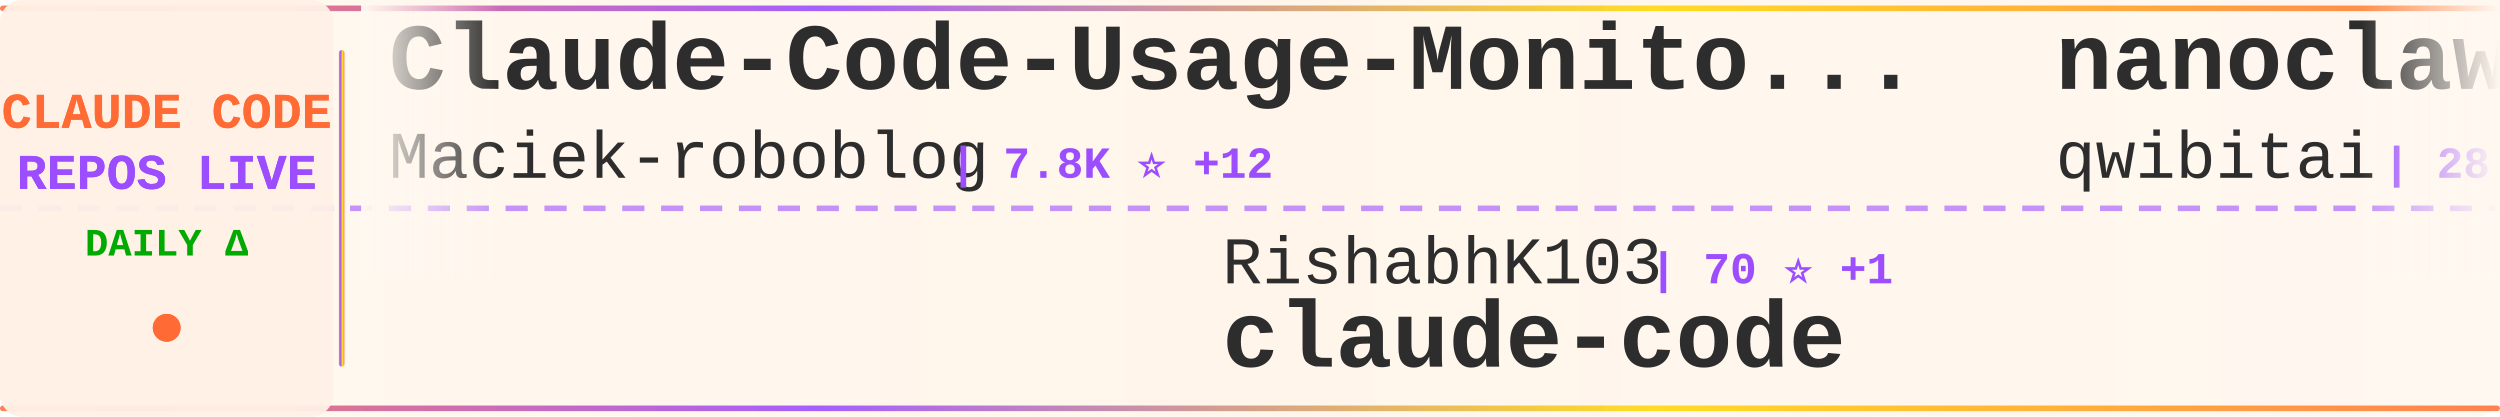
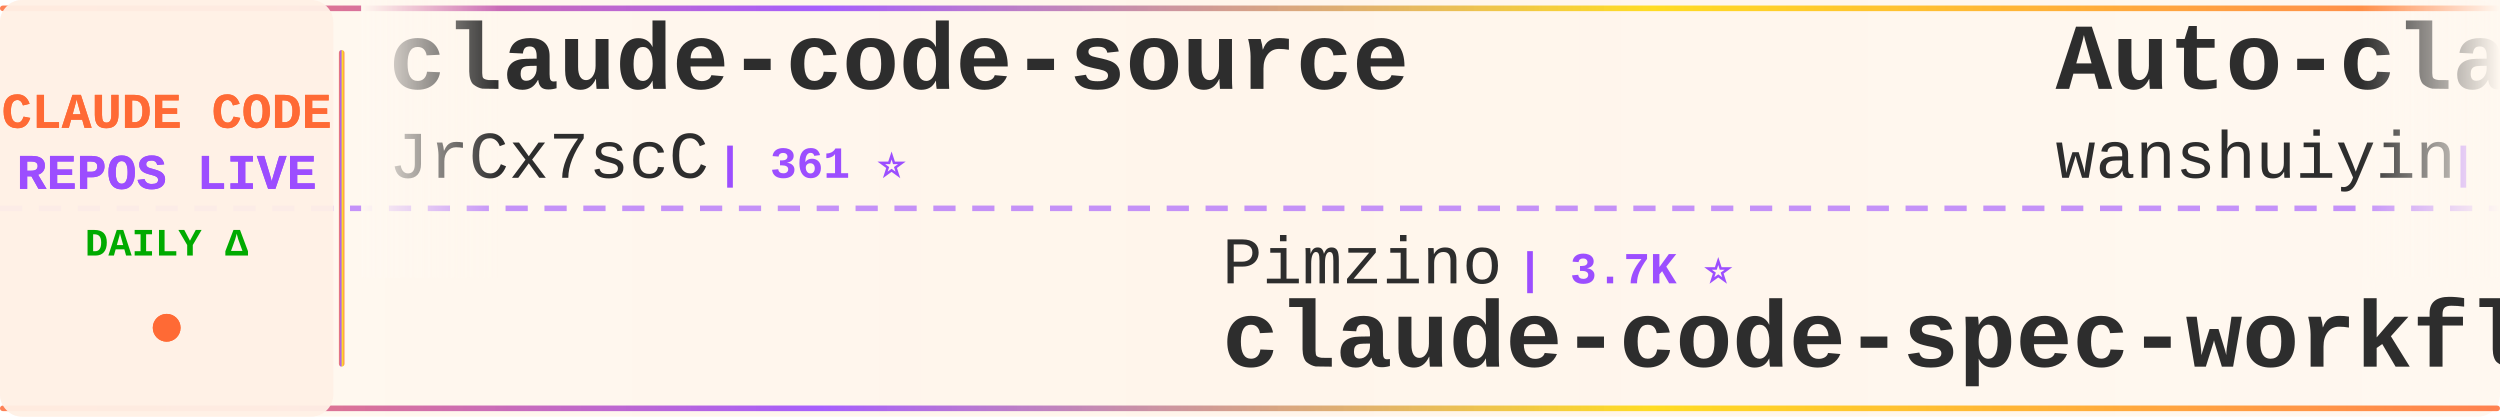
<svg xmlns="http://www.w3.org/2000/svg" width="900" height="150">
  <defs>
    <linearGradient id="tickerBg" x1="0%" y1="0%" x2="100%" y2="0%">
      <stop offset="0%" style="stop-color:#fff8f0;stop-opacity:0.98" />
      <stop offset="50%" style="stop-color:#fff5eb;stop-opacity:1" />
      <stop offset="100%" style="stop-color:#fff8f0;stop-opacity:0.98" />
    </linearGradient>
    <linearGradient id="borderGrad" x1="0%" y1="0%" x2="100%" y2="0%">
      <stop offset="0%" style="stop-color:#FF6B35;stop-opacity:0.85">
        <animate attributeName="stop-opacity" values="0.85;1;0.85" dur="2s" repeatCount="indefinite" />
      </stop>
      <stop offset="33%" style="stop-color:#9C4EFF;stop-opacity:0.9">
        <animate attributeName="stop-opacity" values="0.9;1;0.9" dur="2.2s" repeatCount="indefinite" />
      </stop>
      <stop offset="66%" style="stop-color:#FFD700;stop-opacity:0.85">
        <animate attributeName="stop-opacity" values="0.85;1;0.85" dur="1.8s" repeatCount="indefinite" />
      </stop>
      <stop offset="100%" style="stop-color:#FF6B35;stop-opacity:0.85">
        <animate attributeName="stop-opacity" values="0.85;1;0.85" dur="2s" repeatCount="indefinite" />
      </stop>
    </linearGradient>
    <filter id="textGlow">
      <feGaussianBlur stdDeviation="0.15" result="coloredBlur" />
      <feMerge>
        <feMergeNode in="coloredBlur" />
        <feMergeNode in="SourceGraphic" />
      </feMerge>
    </filter>
    <filter id="metricGlow">
      <feGaussianBlur stdDeviation="0.2" result="coloredBlur" />
      <feMerge>
        <feMergeNode in="coloredBlur" />
        <feMergeNode in="SourceGraphic" />
      </feMerge>
    </filter>
    <linearGradient id="leftFade" x1="0%" y1="0%" x2="100%" y2="0%">
      <stop offset="0%" style="stop-color:#fff8f0;stop-opacity:1" />
      <stop offset="100%" style="stop-color:#fff8f0;stop-opacity:0" />
    </linearGradient>
    <linearGradient id="rightFade" x1="0%" y1="0%" x2="100%" y2="0%">
      <stop offset="0%" style="stop-color:#fff8f0;stop-opacity:0" />
      <stop offset="100%" style="stop-color:#fff8f0;stop-opacity:1" />
    </linearGradient>
  </defs>
  <rect width="900" height="150" fill="url(#tickerBg)" rx="8" />
  <rect x="0" y="2" width="900" height="2" fill="url(#borderGrad)" rx="1" />
  <rect x="0" y="146" width="900" height="2" fill="url(#borderGrad)" rx="1" />
  <line x1="0" y1="75" x2="900" y2="75" stroke="#9C4EFF" stroke-width="2" stroke-dasharray="8 6" opacity="0.6" />
  <rect x="0" y="0" width="120" height="150" fill="#fff0e6" opacity="0.95" rx="8" />
  <text x="60" y="46" font-family="'Courier New', monospace" font-size="18" font-weight="bold" fill="#FF6B35" text-anchor="middle" filter="url(#textGlow)">
    CLAUDE CODE
  </text>
  <text x="60" y="68" font-family="'Courier New', monospace" font-size="18" font-weight="bold" fill="#9C4EFF" text-anchor="middle" filter="url(#textGlow)">
    REPOS LIVE
  </text>
  <text x="60" y="92" font-family="'Courier New', monospace" font-size="14" font-weight="bold" fill="#00aa00" text-anchor="middle">
    DAILY Δ
  </text>
  <circle cx="60" cy="118" r="5" fill="#FF6B35" filter="url(#metricGlow)">
    <animate attributeName="r" values="4;6;4" dur="1.5s" repeatCount="indefinite" />
    <animate attributeName="opacity" values="0.6;1;0.6" dur="1.5s" repeatCount="indefinite" />
  </circle>
  <rect x="122" y="18" width="2" height="114" fill="url(#borderGrad)" rx="1" />
  <clipPath id="tickerClip">
    <rect x="130" y="0" width="770" height="150" />
  </clipPath>
  <g clip-path="url(#tickerClip)">
    <g id="tickerItems">
      <animateTransform attributeName="transform" attributeType="XML" type="translate" from="0 0" to="-3000 0" dur="54s" repeatCount="indefinite" />
      <g transform="translate(0, 0)">
+         <text x="140" y="32" font-family="'Courier New', monospace" font-size="34" font-weight="bold" fill="#2d2d2d">claude-code-source</text>
+         <text x="140" y="64" font-family="'Courier New', monospace" font-size="24" font-weight="normal" fill="#2d2d2d" opacity="1.0">JrCx7scC</text>
+         <text x="258" y="64" font-family="'Courier New', monospace" font-size="16" font-weight="bold" fill="#9C4EFF"> | 361 ⭐</text>
+       </g>
+       <g transform="translate(300, 0)">
+         <text x="140" y="102" font-family="'Courier New', monospace" font-size="24" font-weight="normal" fill="#2d2d2d" opacity="1.0">Pimzino</text>
+         <text x="246" y="102" font-family="'Courier New', monospace" font-size="16" font-weight="bold" fill="#9C4EFF"> | 3.7K ⭐</text>
+         <text x="140" y="132" font-family="'Courier New', monospace" font-size="34" font-weight="bold" fill="#2d2d2d">claude-code-spec-workflo...</text>
+       </g>
+       <g transform="translate(600, 0)">
+         <text x="140" y="32" font-family="'Courier New', monospace" font-size="34" font-weight="bold" fill="#2d2d2d">Auto-claude-code-researc...</text>
+         <text x="140" y="64" font-family="'Courier New', monospace" font-size="24" font-weight="normal" fill="#2d2d2d" opacity="1.0">wanshuiyin</text>
+         <text x="282" y="64" font-family="'Courier New', monospace" font-size="16" font-weight="bold" fill="#9C4EFF"> | 7.6K ⭐ +84</text>
+       </g>
+       <g transform="translate(900, 0)">
+         <text x="140" y="102" font-family="'Courier New', monospace" font-size="24" font-weight="normal" fill="#2d2d2d" opacity="1.0">rohitg00</text>
+         <text x="258" y="102" font-family="'Courier New', monospace" font-size="16" font-weight="bold" fill="#9C4EFF"> | 1.5K ⭐ +17</text>
+         <text x="140" y="132" font-family="'Courier New', monospace" font-size="34" font-weight="bold" fill="#2d2d2d">awesome-claude-code-tool...</text>
+       </g>
+       <g transform="translate(1200, 0)">
+         <text x="140" y="32" font-family="'Courier New', monospace" font-size="34" font-weight="bold" fill="#2d2d2d">claude-code-best-practic...</text>
+         <text x="140" y="64" font-family="'Courier New', monospace" font-size="24" font-weight="normal" fill="#2d2d2d" opacity="1.0">shanraisshan</text>
+         <text x="306" y="64" font-family="'Courier New', monospace" font-size="16" font-weight="bold" fill="#9C4EFF"> | 48.6K ⭐ +373</text>
+       </g>
+       <g transform="translate(1500, 0)">
+         <text x="140" y="102" font-family="'Courier New', monospace" font-size="24" font-weight="normal" fill="#2d2d2d" opacity="1.0">diet103</text>
+         <text x="246" y="102" font-family="'Courier New', monospace" font-size="16" font-weight="bold" fill="#9C4EFF"> | 9.6K ⭐ +9</text>
+         <text x="140" y="132" font-family="'Courier New', monospace" font-size="34" font-weight="bold" fill="#2d2d2d">claude-code-infrastructu...</text>
+       </g>
+       <g transform="translate(1800, 0)">
+         <text x="140" y="32" font-family="'Courier New', monospace" font-size="34" font-weight="bold" fill="#2d2d2d">agents</text>
+         <text x="140" y="64" font-family="'Courier New', monospace" font-size="24" font-weight="normal" fill="#2d2d2d" opacity="1.0">wshobson</text>
+         <text x="258" y="64" font-family="'Courier New', monospace" font-size="16" font-weight="bold" fill="#9C4EFF"> | 34.4K ⭐ +68</text>
+       </g>
+       <g transform="translate(2100, 0)">
+         <text x="140" y="102" font-family="'Courier New', monospace" font-size="24" font-weight="normal" fill="#2d2d2d" opacity="1.0">ghuntley</text>
+         <text x="258" y="102" font-family="'Courier New', monospace" font-size="16" font-weight="bold" fill="#9C4EFF"> | 973 ⭐</text>
+         <text x="140" y="132" font-family="'Courier New', monospace" font-size="34" font-weight="bold" fill="#2d2d2d">claude-code-source-code-...</text>
+       </g>
+       <g transform="translate(2400, 0)">
        <text x="140" y="32" font-family="'Courier New', monospace" font-size="34" font-weight="bold" fill="#2d2d2d">Claude-Code-Usage-Monito...</text>
        <text x="140" y="64" font-family="'Courier New', monospace" font-size="24" font-weight="normal" fill="#2d2d2d" opacity="1.0">Maciek-roboblog</text>
-         <text x="342" y="64" font-family="'Courier New', monospace" font-size="16" font-weight="bold" fill="#9C4EFF"> | 7.8K ⭐ +12</text>
-       </g>
-       <g transform="translate(300, 0)">
-         <text x="140" y="102" font-family="'Courier New', monospace" font-size="24" font-weight="normal" fill="#2d2d2d" opacity="1.0">RishabhK103</text>
-         <text x="294" y="102" font-family="'Courier New', monospace" font-size="16" font-weight="bold" fill="#9C4EFF"> | 70 ⭐ +1</text>
-         <text x="140" y="132" font-family="'Courier New', monospace" font-size="34" font-weight="bold" fill="#2d2d2d">claude-code</text>
-       </g>
-       <g transform="translate(600, 0)">
-         <text x="140" y="32" font-family="'Courier New', monospace" font-size="34" font-weight="bold" fill="#2d2d2d">nanoclaw</text>
-         <text x="140" y="64" font-family="'Courier New', monospace" font-size="24" font-weight="normal" fill="#2d2d2d" opacity="1.0">qwibitai</text>
-         <text x="258" y="64" font-family="'Courier New', monospace" font-size="16" font-weight="bold" fill="#9C4EFF"> | 28.2K ⭐ +132</text>
-       </g>
-       <g transform="translate(900, 0)">
-         <text x="140" y="102" font-family="'Courier New', monospace" font-size="24" font-weight="normal" fill="#2d2d2d" opacity="1.0">Alishahryar1</text>
-         <text x="306" y="102" font-family="'Courier New', monospace" font-size="16" font-weight="bold" fill="#9C4EFF"> | 15.2K ⭐ +2.9K</text>
-         <text x="140" y="132" font-family="'Courier New', monospace" font-size="34" font-weight="bold" fill="#2d2d2d">free-claude-code</text>
-       </g>
-       <g transform="translate(1200, 0)">
-         <text x="140" y="32" font-family="'Courier New', monospace" font-size="34" font-weight="bold" fill="#2d2d2d">claude-code-pm-course</text>
-         <text x="140" y="64" font-family="'Courier New', monospace" font-size="24" font-weight="normal" fill="#2d2d2d" opacity="1.0">carlvellotti</text>
-         <text x="306" y="64" font-family="'Courier New', monospace" font-size="16" font-weight="bold" fill="#9C4EFF"> | 1.9K ⭐ +3</text>
-       </g>
-       <g transform="translate(1500, 0)">
-         <text x="140" y="102" font-family="'Courier New', monospace" font-size="24" font-weight="normal" fill="#2d2d2d" opacity="1.0">T-Lab-CUHKSZ</text>
-         <text x="306" y="102" font-family="'Courier New', monospace" font-size="16" font-weight="bold" fill="#9C4EFF"> | 297 ⭐ +4</text>
-         <text x="140" y="132" font-family="'Courier New', monospace" font-size="34" font-weight="bold" fill="#2d2d2d">claude-code</text>
-       </g>
-       <g transform="translate(1800, 0)">
-         <text x="140" y="32" font-family="'Courier New', monospace" font-size="34" font-weight="bold" fill="#2d2d2d">claude-skills</text>
-         <text x="140" y="64" font-family="'Courier New', monospace" font-size="24" font-weight="normal" fill="#2d2d2d" opacity="1.0">alirezarezvani</text>
-         <text x="330" y="64" font-family="'Courier New', monospace" font-size="16" font-weight="bold" fill="#9C4EFF"> | 12.9K ⭐ +34</text>
-       </g>
-       <g transform="translate(2100, 0)">
-         <text x="140" y="102" font-family="'Courier New', monospace" font-size="24" font-weight="normal" fill="#2d2d2d" opacity="1.0">affaan-m</text>
-         <text x="258" y="102" font-family="'Courier New', monospace" font-size="16" font-weight="bold" fill="#9C4EFF"> | 168.1K ⭐ +835</text>
-         <text x="140" y="132" font-family="'Courier New', monospace" font-size="34" font-weight="bold" fill="#2d2d2d">everything-claude-code</text>
-       </g>
-       <g transform="translate(2400, 0)">
-         <text x="140" y="32" font-family="'Courier New', monospace" font-size="34" font-weight="bold" fill="#2d2d2d">claude-code-source-code-...</text>
-         <text x="140" y="64" font-family="'Courier New', monospace" font-size="24" font-weight="normal" fill="#2d2d2d" opacity="1.0">ghuntley</text>
-         <text x="258" y="64" font-family="'Courier New', monospace" font-size="16" font-weight="bold" fill="#9C4EFF"> | 973 ⭐</text>
+         <text x="342" y="64" font-family="'Courier New', monospace" font-size="16" font-weight="bold" fill="#9C4EFF"> | 7.8K ⭐ +16</text>
      </g>
      <g transform="translate(2700, 0)">
-         <text x="140" y="102" font-family="'Courier New', monospace" font-size="24" font-weight="normal" fill="#2d2d2d" opacity="1.0">davila7</text>
-         <text x="246" y="102" font-family="'Courier New', monospace" font-size="16" font-weight="bold" fill="#9C4EFF"> | 25.6K ⭐ +151</text>
-         <text x="140" y="132" font-family="'Courier New', monospace" font-size="34" font-weight="bold" fill="#2d2d2d">claude-code-templates</text>
+         <text x="140" y="102" font-family="'Courier New', monospace" font-size="24" font-weight="normal" fill="#2d2d2d" opacity="1.0">feiskyer</text>
+         <text x="258" y="102" font-family="'Courier New', monospace" font-size="16" font-weight="bold" fill="#9C4EFF"> | 1.5K ⭐ +3</text>
+         <text x="140" y="132" font-family="'Courier New', monospace" font-size="34" font-weight="bold" fill="#2d2d2d">claude-code-settings</text>
      </g>
      <g transform="translate(3000, 0)">
-         <text x="140" y="32" font-family="'Courier New', monospace" font-size="34" font-weight="bold" fill="#2d2d2d">Claude-Code-Usage-Monito...</text>
-         <text x="140" y="64" font-family="'Courier New', monospace" font-size="24" font-weight="normal" fill="#2d2d2d" opacity="1.0">Maciek-roboblog</text>
-         <text x="342" y="64" font-family="'Courier New', monospace" font-size="16" font-weight="bold" fill="#9C4EFF"> | 7.8K ⭐ +12</text>
+         <text x="140" y="32" font-family="'Courier New', monospace" font-size="34" font-weight="bold" fill="#2d2d2d">claude-code-source</text>
+         <text x="140" y="64" font-family="'Courier New', monospace" font-size="24" font-weight="normal" fill="#2d2d2d" opacity="1.0">JrCx7scC</text>
+         <text x="258" y="64" font-family="'Courier New', monospace" font-size="16" font-weight="bold" fill="#9C4EFF"> | 361 ⭐</text>
      </g>
      <g transform="translate(3300, 0)">
-         <text x="140" y="102" font-family="'Courier New', monospace" font-size="24" font-weight="normal" fill="#2d2d2d" opacity="1.0">RishabhK103</text>
-         <text x="294" y="102" font-family="'Courier New', monospace" font-size="16" font-weight="bold" fill="#9C4EFF"> | 70 ⭐ +1</text>
-         <text x="140" y="132" font-family="'Courier New', monospace" font-size="34" font-weight="bold" fill="#2d2d2d">claude-code</text>
+         <text x="140" y="102" font-family="'Courier New', monospace" font-size="24" font-weight="normal" fill="#2d2d2d" opacity="1.0">Pimzino</text>
+         <text x="246" y="102" font-family="'Courier New', monospace" font-size="16" font-weight="bold" fill="#9C4EFF"> | 3.7K ⭐</text>
+         <text x="140" y="132" font-family="'Courier New', monospace" font-size="34" font-weight="bold" fill="#2d2d2d">claude-code-spec-workflo...</text>
      </g>
      <g transform="translate(3600, 0)">
-         <text x="140" y="32" font-family="'Courier New', monospace" font-size="34" font-weight="bold" fill="#2d2d2d">nanoclaw</text>
-         <text x="140" y="64" font-family="'Courier New', monospace" font-size="24" font-weight="normal" fill="#2d2d2d" opacity="1.0">qwibitai</text>
-         <text x="258" y="64" font-family="'Courier New', monospace" font-size="16" font-weight="bold" fill="#9C4EFF"> | 28.2K ⭐ +132</text>
+         <text x="140" y="32" font-family="'Courier New', monospace" font-size="34" font-weight="bold" fill="#2d2d2d">Auto-claude-code-researc...</text>
+         <text x="140" y="64" font-family="'Courier New', monospace" font-size="24" font-weight="normal" fill="#2d2d2d" opacity="1.0">wanshuiyin</text>
+         <text x="282" y="64" font-family="'Courier New', monospace" font-size="16" font-weight="bold" fill="#9C4EFF"> | 7.6K ⭐ +84</text>
      </g>
      <g transform="translate(3900, 0)">
-         <text x="140" y="102" font-family="'Courier New', monospace" font-size="24" font-weight="normal" fill="#2d2d2d" opacity="1.0">Alishahryar1</text>
-         <text x="306" y="102" font-family="'Courier New', monospace" font-size="16" font-weight="bold" fill="#9C4EFF"> | 15.2K ⭐ +2.9K</text>
-         <text x="140" y="132" font-family="'Courier New', monospace" font-size="34" font-weight="bold" fill="#2d2d2d">free-claude-code</text>
+         <text x="140" y="102" font-family="'Courier New', monospace" font-size="24" font-weight="normal" fill="#2d2d2d" opacity="1.0">rohitg00</text>
+         <text x="258" y="102" font-family="'Courier New', monospace" font-size="16" font-weight="bold" fill="#9C4EFF"> | 1.5K ⭐ +17</text>
+         <text x="140" y="132" font-family="'Courier New', monospace" font-size="34" font-weight="bold" fill="#2d2d2d">awesome-claude-code-tool...</text>
      </g>
    </g>
  </g>
  <rect x="130" y="0" width="50" height="100" fill="url(#leftFade)" />
  <rect x="850" y="0" width="50" height="100" fill="url(#rightFade)" />
</svg>
